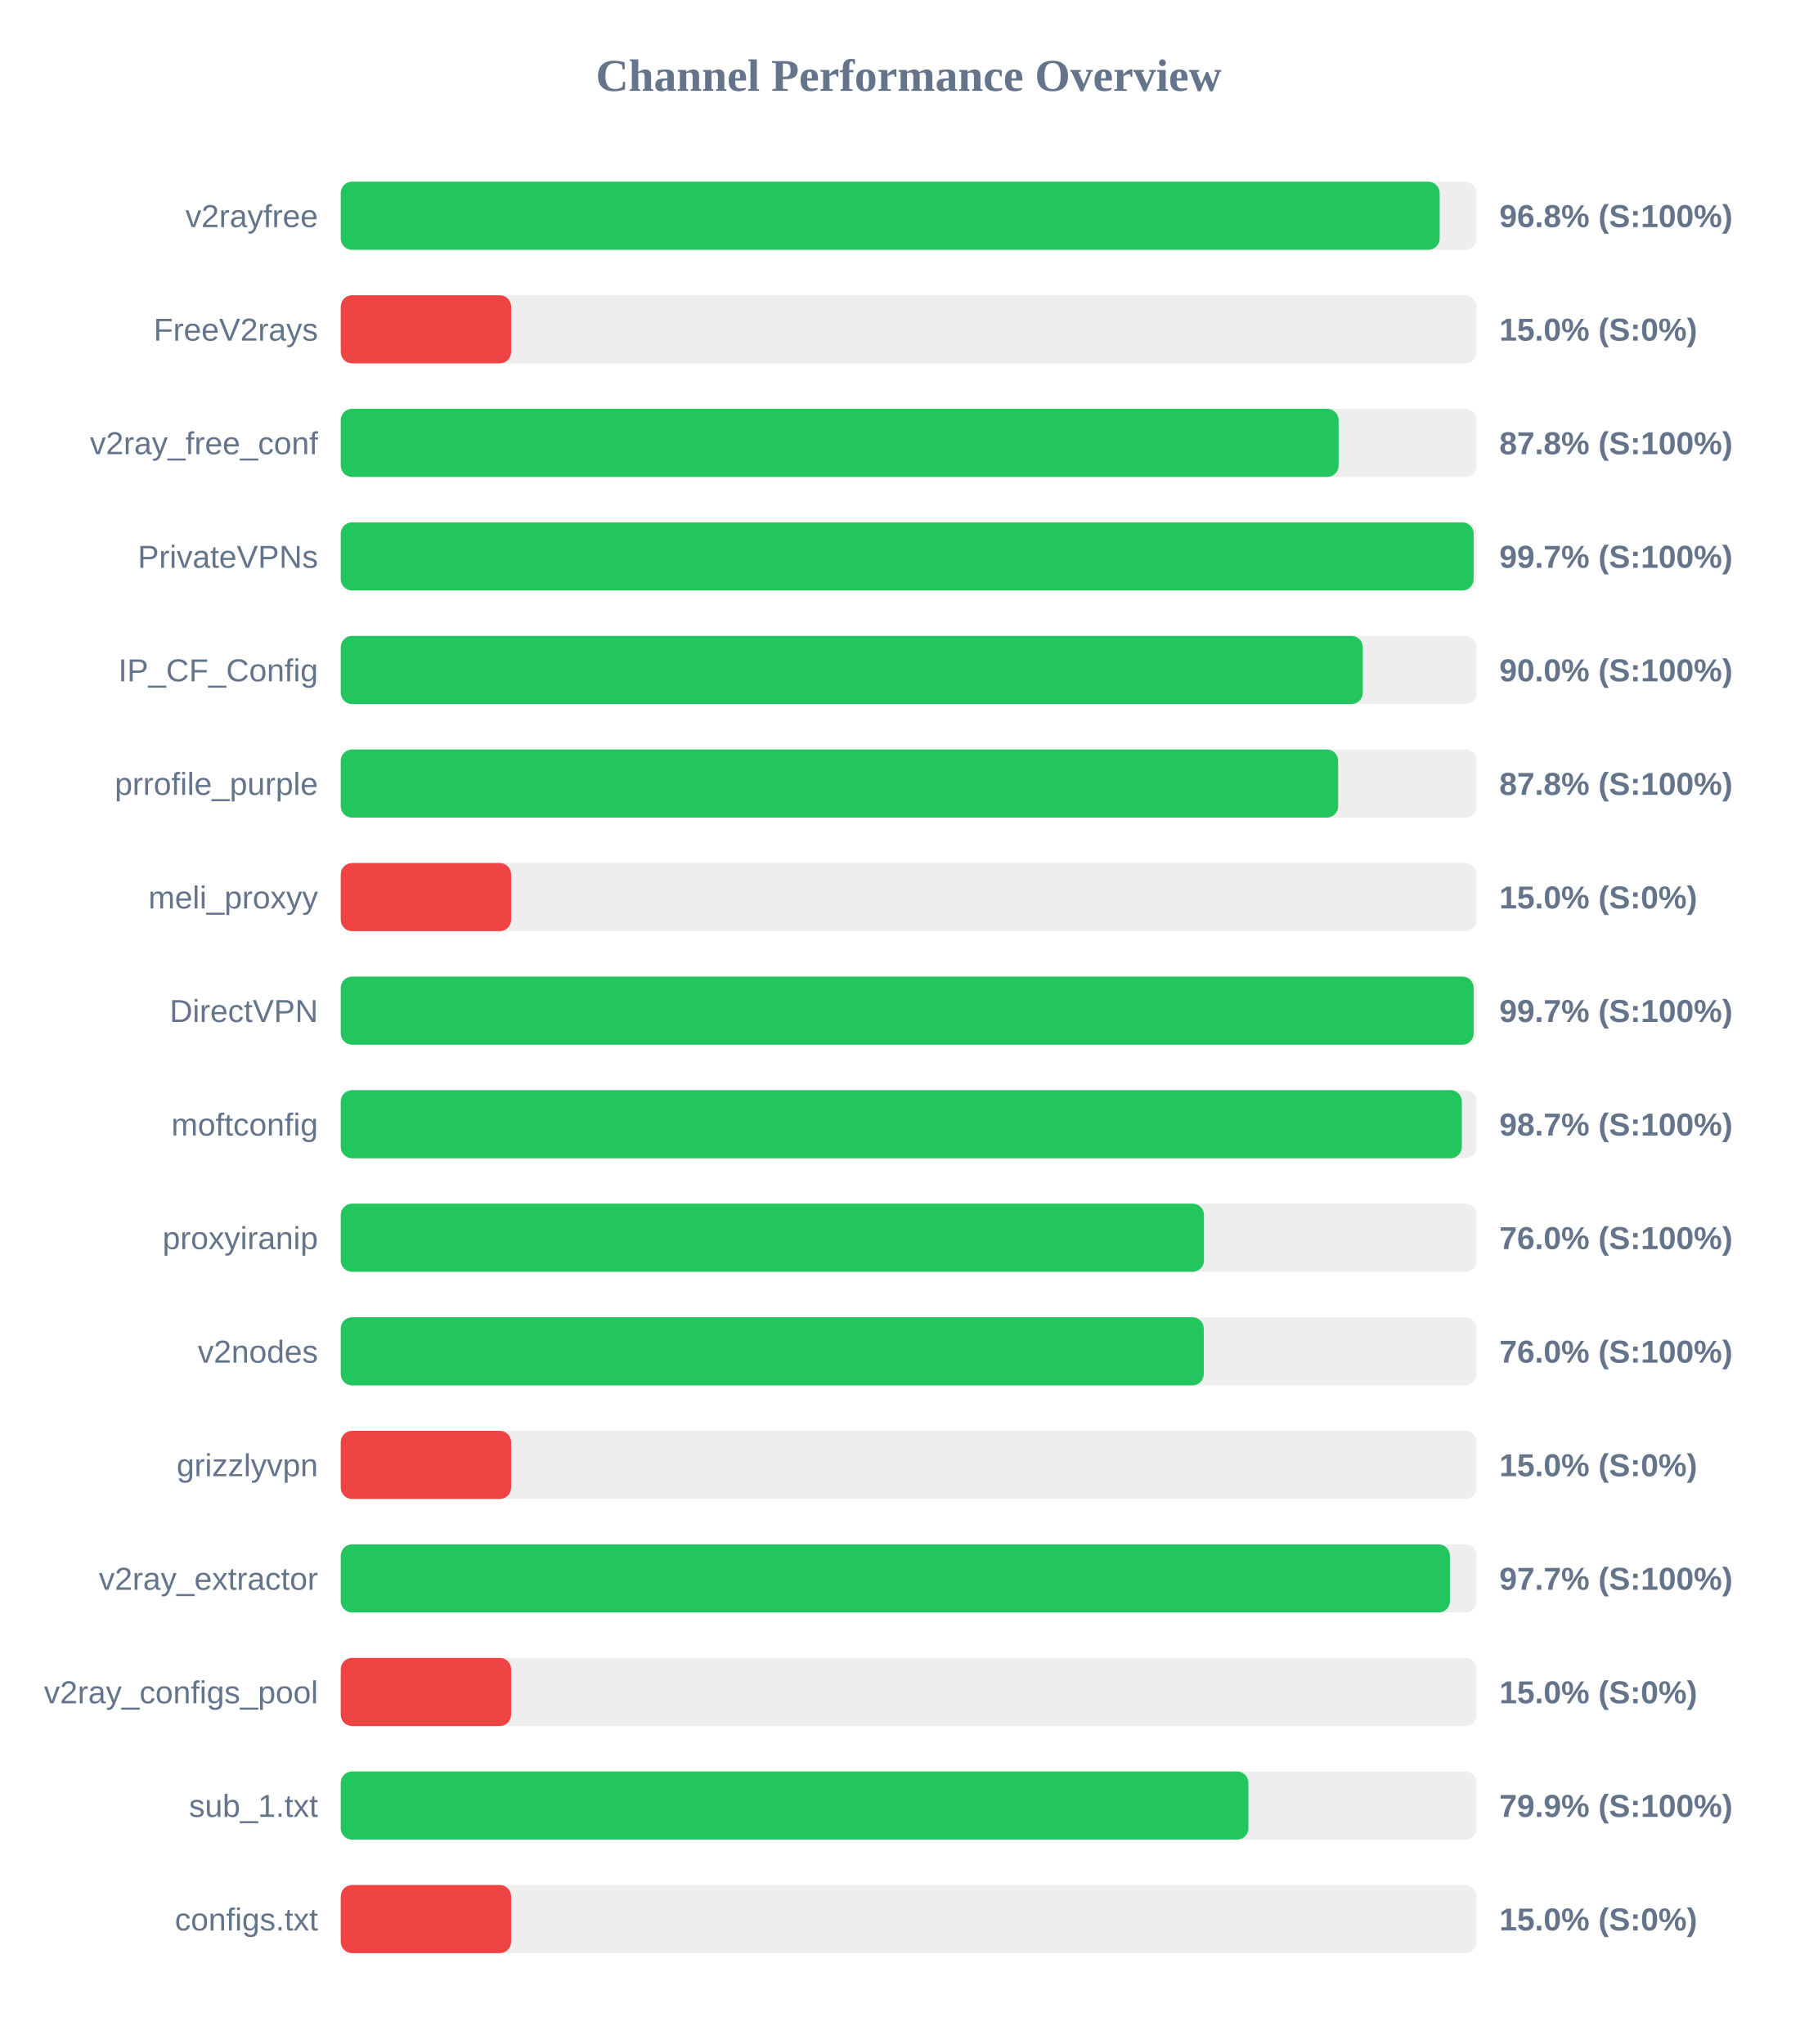
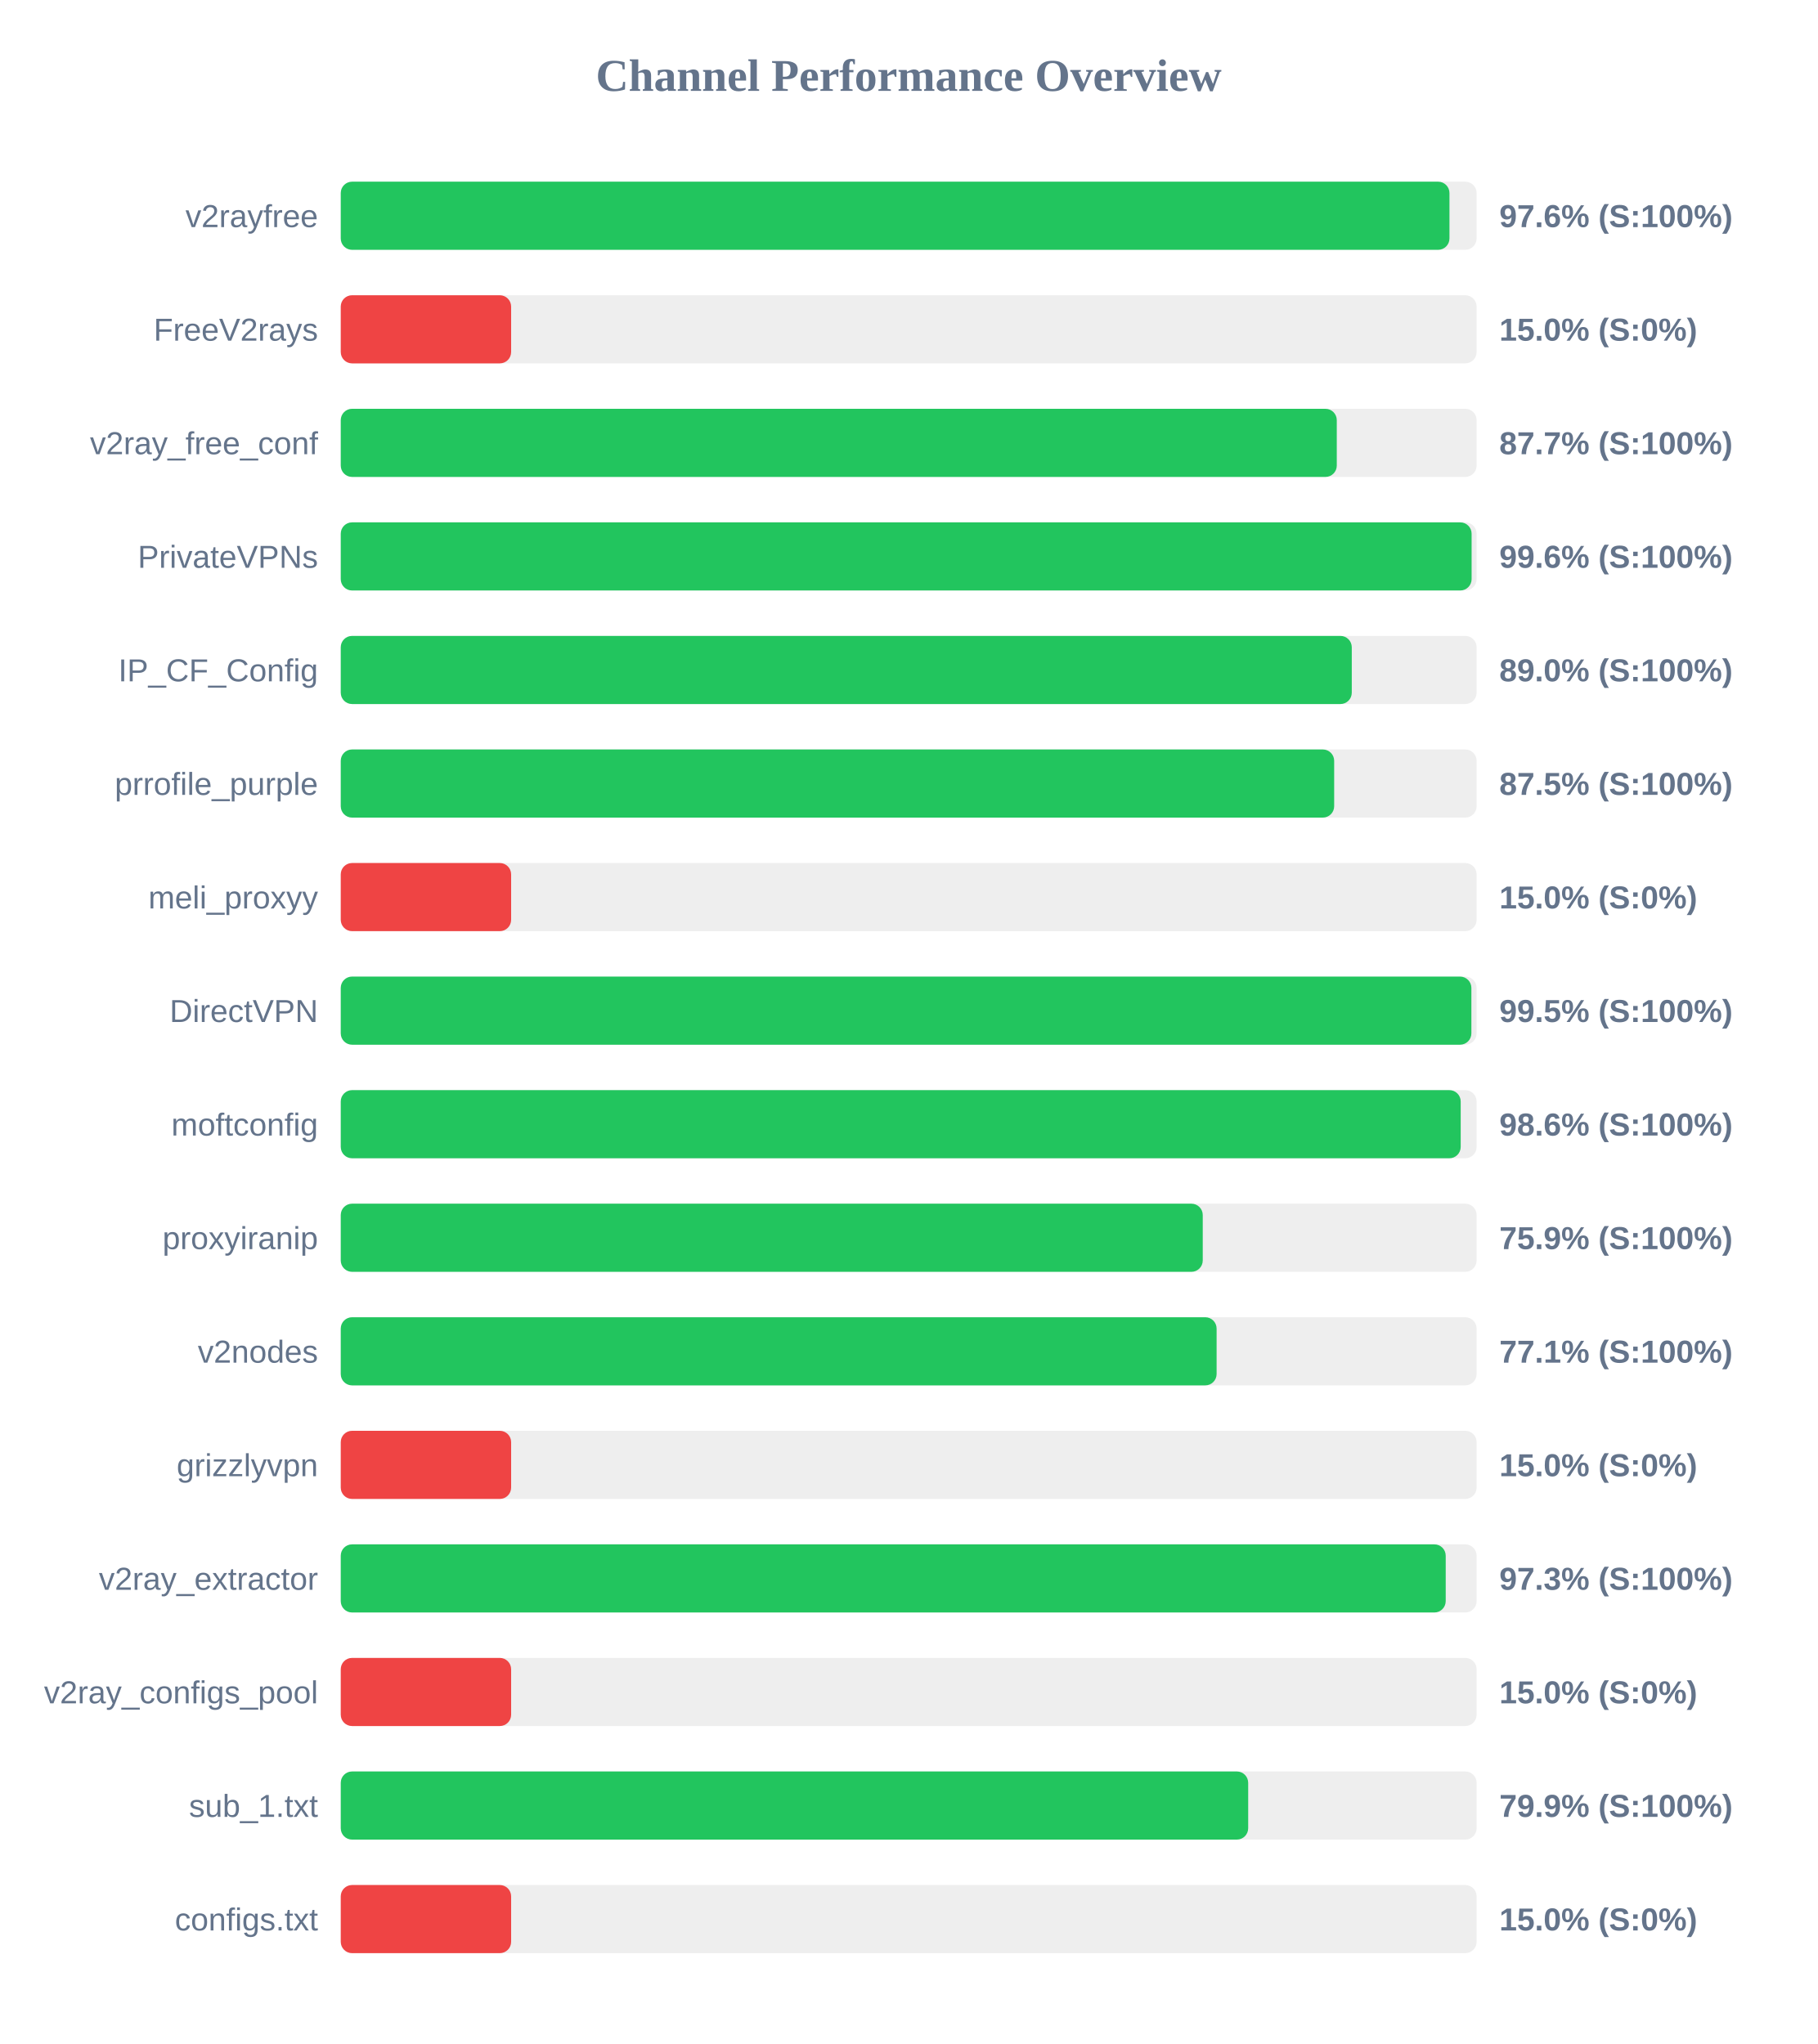
<svg xmlns="http://www.w3.org/2000/svg" width="800" height="900" version="1.1">
  <style>
        .row { font: 14px Arial; fill: #64748b; }
        .score { font: bold 14px Arial; fill: #64748b; }
    </style>
  <text x="400" y="40" text-anchor="middle" font-size="20px" font-weight="bold" fill="#64748b">Channel Performance Overview</text>
  <rect x="150" y="80" width="500" height="30" fill="#eee" rx="5" />
-   <rect x="150" y="80" width="483.75" height="30" fill="#22c55e" rx="5" />
+   <rect x="150" y="80" width="488.05" height="30" fill="#22c55e" rx="5" />
  <text x="140" y="100" text-anchor="end" class="row">v2rayfree</text>
-   <text x="660" y="100" text-anchor="start" class="score">96.8% (S:100%)</text>
+   <text x="660" y="100" text-anchor="start" class="score">97.6% (S:100%)</text>
  <rect x="150" y="130" width="500" height="30" fill="#eee" rx="5" />
  <rect x="150" y="130" width="75.0" height="30" fill="#ef4444" rx="5" />
  <text x="140" y="150" text-anchor="end" class="row">FreeV2rays</text>
  <text x="660" y="150" text-anchor="start" class="score">15.0% (S:0%)</text>
  <rect x="150" y="180" width="500" height="30" fill="#eee" rx="5" />
-   <rect x="150" y="180" width="439.25" height="30" fill="#22c55e" rx="5" />
+   <rect x="150" y="180" width="438.45" height="30" fill="#22c55e" rx="5" />
  <text x="140" y="200" text-anchor="end" class="row">v2ray_free_conf</text>
-   <text x="660" y="200" text-anchor="start" class="score">87.8% (S:100%)</text>
+   <text x="660" y="200" text-anchor="start" class="score">87.7% (S:100%)</text>
  <rect x="150" y="230" width="500" height="30" fill="#eee" rx="5" />
-   <rect x="150" y="230" width="498.7" height="30" fill="#22c55e" rx="5" />
+   <rect x="150" y="230" width="497.8" height="30" fill="#22c55e" rx="5" />
  <text x="140" y="250" text-anchor="end" class="row">PrivateVPNs</text>
-   <text x="660" y="250" text-anchor="start" class="score">99.7% (S:100%)</text>
+   <text x="660" y="250" text-anchor="start" class="score">99.6% (S:100%)</text>
  <rect x="150" y="280" width="500" height="30" fill="#eee" rx="5" />
-   <rect x="150" y="280" width="449.9" height="30" fill="#22c55e" rx="5" />
+   <rect x="150" y="280" width="445.05" height="30" fill="#22c55e" rx="5" />
  <text x="140" y="300" text-anchor="end" class="row">IP_CF_Config</text>
-   <text x="660" y="300" text-anchor="start" class="score">90.0% (S:100%)</text>
+   <text x="660" y="300" text-anchor="start" class="score">89.0% (S:100%)</text>
  <rect x="150" y="330" width="500" height="30" fill="#eee" rx="5" />
-   <rect x="150" y="330" width="439.05" height="30" fill="#22c55e" rx="5" />
+   <rect x="150" y="330" width="437.3" height="30" fill="#22c55e" rx="5" />
  <text x="140" y="350" text-anchor="end" class="row">prrofile_purple</text>
-   <text x="660" y="350" text-anchor="start" class="score">87.8% (S:100%)</text>
+   <text x="660" y="350" text-anchor="start" class="score">87.5% (S:100%)</text>
  <rect x="150" y="380" width="500" height="30" fill="#eee" rx="5" />
  <rect x="150" y="380" width="75.0" height="30" fill="#ef4444" rx="5" />
  <text x="140" y="400" text-anchor="end" class="row">meli_proxyy</text>
  <text x="660" y="400" text-anchor="start" class="score">15.0% (S:0%)</text>
  <rect x="150" y="430" width="500" height="30" fill="#eee" rx="5" />
-   <rect x="150" y="430" width="498.7" height="30" fill="#22c55e" rx="5" />
+   <rect x="150" y="430" width="497.7" height="30" fill="#22c55e" rx="5" />
  <text x="140" y="450" text-anchor="end" class="row">DirectVPN</text>
-   <text x="660" y="450" text-anchor="start" class="score">99.7% (S:100%)</text>
+   <text x="660" y="450" text-anchor="start" class="score">99.5% (S:100%)</text>
  <rect x="150" y="480" width="500" height="30" fill="#eee" rx="5" />
-   <rect x="150" y="480" width="493.5" height="30" fill="#22c55e" rx="5" />
+   <rect x="150" y="480" width="493.0" height="30" fill="#22c55e" rx="5" />
  <text x="140" y="500" text-anchor="end" class="row">moftconfig</text>
-   <text x="660" y="500" text-anchor="start" class="score">98.7% (S:100%)</text>
+   <text x="660" y="500" text-anchor="start" class="score">98.6% (S:100%)</text>
  <rect x="150" y="530" width="500" height="30" fill="#eee" rx="5" />
-   <rect x="150" y="530" width="380.0" height="30" fill="#22c55e" rx="5" />
+   <rect x="150" y="530" width="379.45" height="30" fill="#22c55e" rx="5" />
  <text x="140" y="550" text-anchor="end" class="row">proxyiranip</text>
-   <text x="660" y="550" text-anchor="start" class="score">76.0% (S:100%)</text>
+   <text x="660" y="550" text-anchor="start" class="score">75.9% (S:100%)</text>
  <rect x="150" y="580" width="500" height="30" fill="#eee" rx="5" />
-   <rect x="150" y="580" width="379.9" height="30" fill="#22c55e" rx="5" />
+   <rect x="150" y="580" width="385.55" height="30" fill="#22c55e" rx="5" />
  <text x="140" y="600" text-anchor="end" class="row">v2nodes</text>
-   <text x="660" y="600" text-anchor="start" class="score">76.0% (S:100%)</text>
+   <text x="660" y="600" text-anchor="start" class="score">77.1% (S:100%)</text>
  <rect x="150" y="630" width="500" height="30" fill="#eee" rx="5" />
  <rect x="150" y="630" width="75.0" height="30" fill="#ef4444" rx="5" />
  <text x="140" y="650" text-anchor="end" class="row">grizzlyvpn</text>
  <text x="660" y="650" text-anchor="start" class="score">15.0% (S:0%)</text>
  <rect x="150" y="680" width="500" height="30" fill="#eee" rx="5" />
-   <rect x="150" y="680" width="488.25" height="30" fill="#22c55e" rx="5" />
+   <rect x="150" y="680" width="486.4" height="30" fill="#22c55e" rx="5" />
  <text x="140" y="700" text-anchor="end" class="row">v2ray_extractor</text>
-   <text x="660" y="700" text-anchor="start" class="score">97.7% (S:100%)</text>
+   <text x="660" y="700" text-anchor="start" class="score">97.3% (S:100%)</text>
  <rect x="150" y="730" width="500" height="30" fill="#eee" rx="5" />
  <rect x="150" y="730" width="75.0" height="30" fill="#ef4444" rx="5" />
  <text x="140" y="750" text-anchor="end" class="row">v2ray_configs_pool</text>
  <text x="660" y="750" text-anchor="start" class="score">15.0% (S:0%)</text>
  <rect x="150" y="780" width="500" height="30" fill="#eee" rx="5" />
-   <rect x="150" y="780" width="399.55" height="30" fill="#22c55e" rx="5" />
+   <rect x="150" y="780" width="399.45" height="30" fill="#22c55e" rx="5" />
  <text x="140" y="800" text-anchor="end" class="row">sub_1.txt</text>
  <text x="660" y="800" text-anchor="start" class="score">79.9% (S:100%)</text>
  <rect x="150" y="830" width="500" height="30" fill="#eee" rx="5" />
  <rect x="150" y="830" width="75.0" height="30" fill="#ef4444" rx="5" />
  <text x="140" y="850" text-anchor="end" class="row">configs.txt</text>
  <text x="660" y="850" text-anchor="start" class="score">15.0% (S:0%)</text>
</svg>
